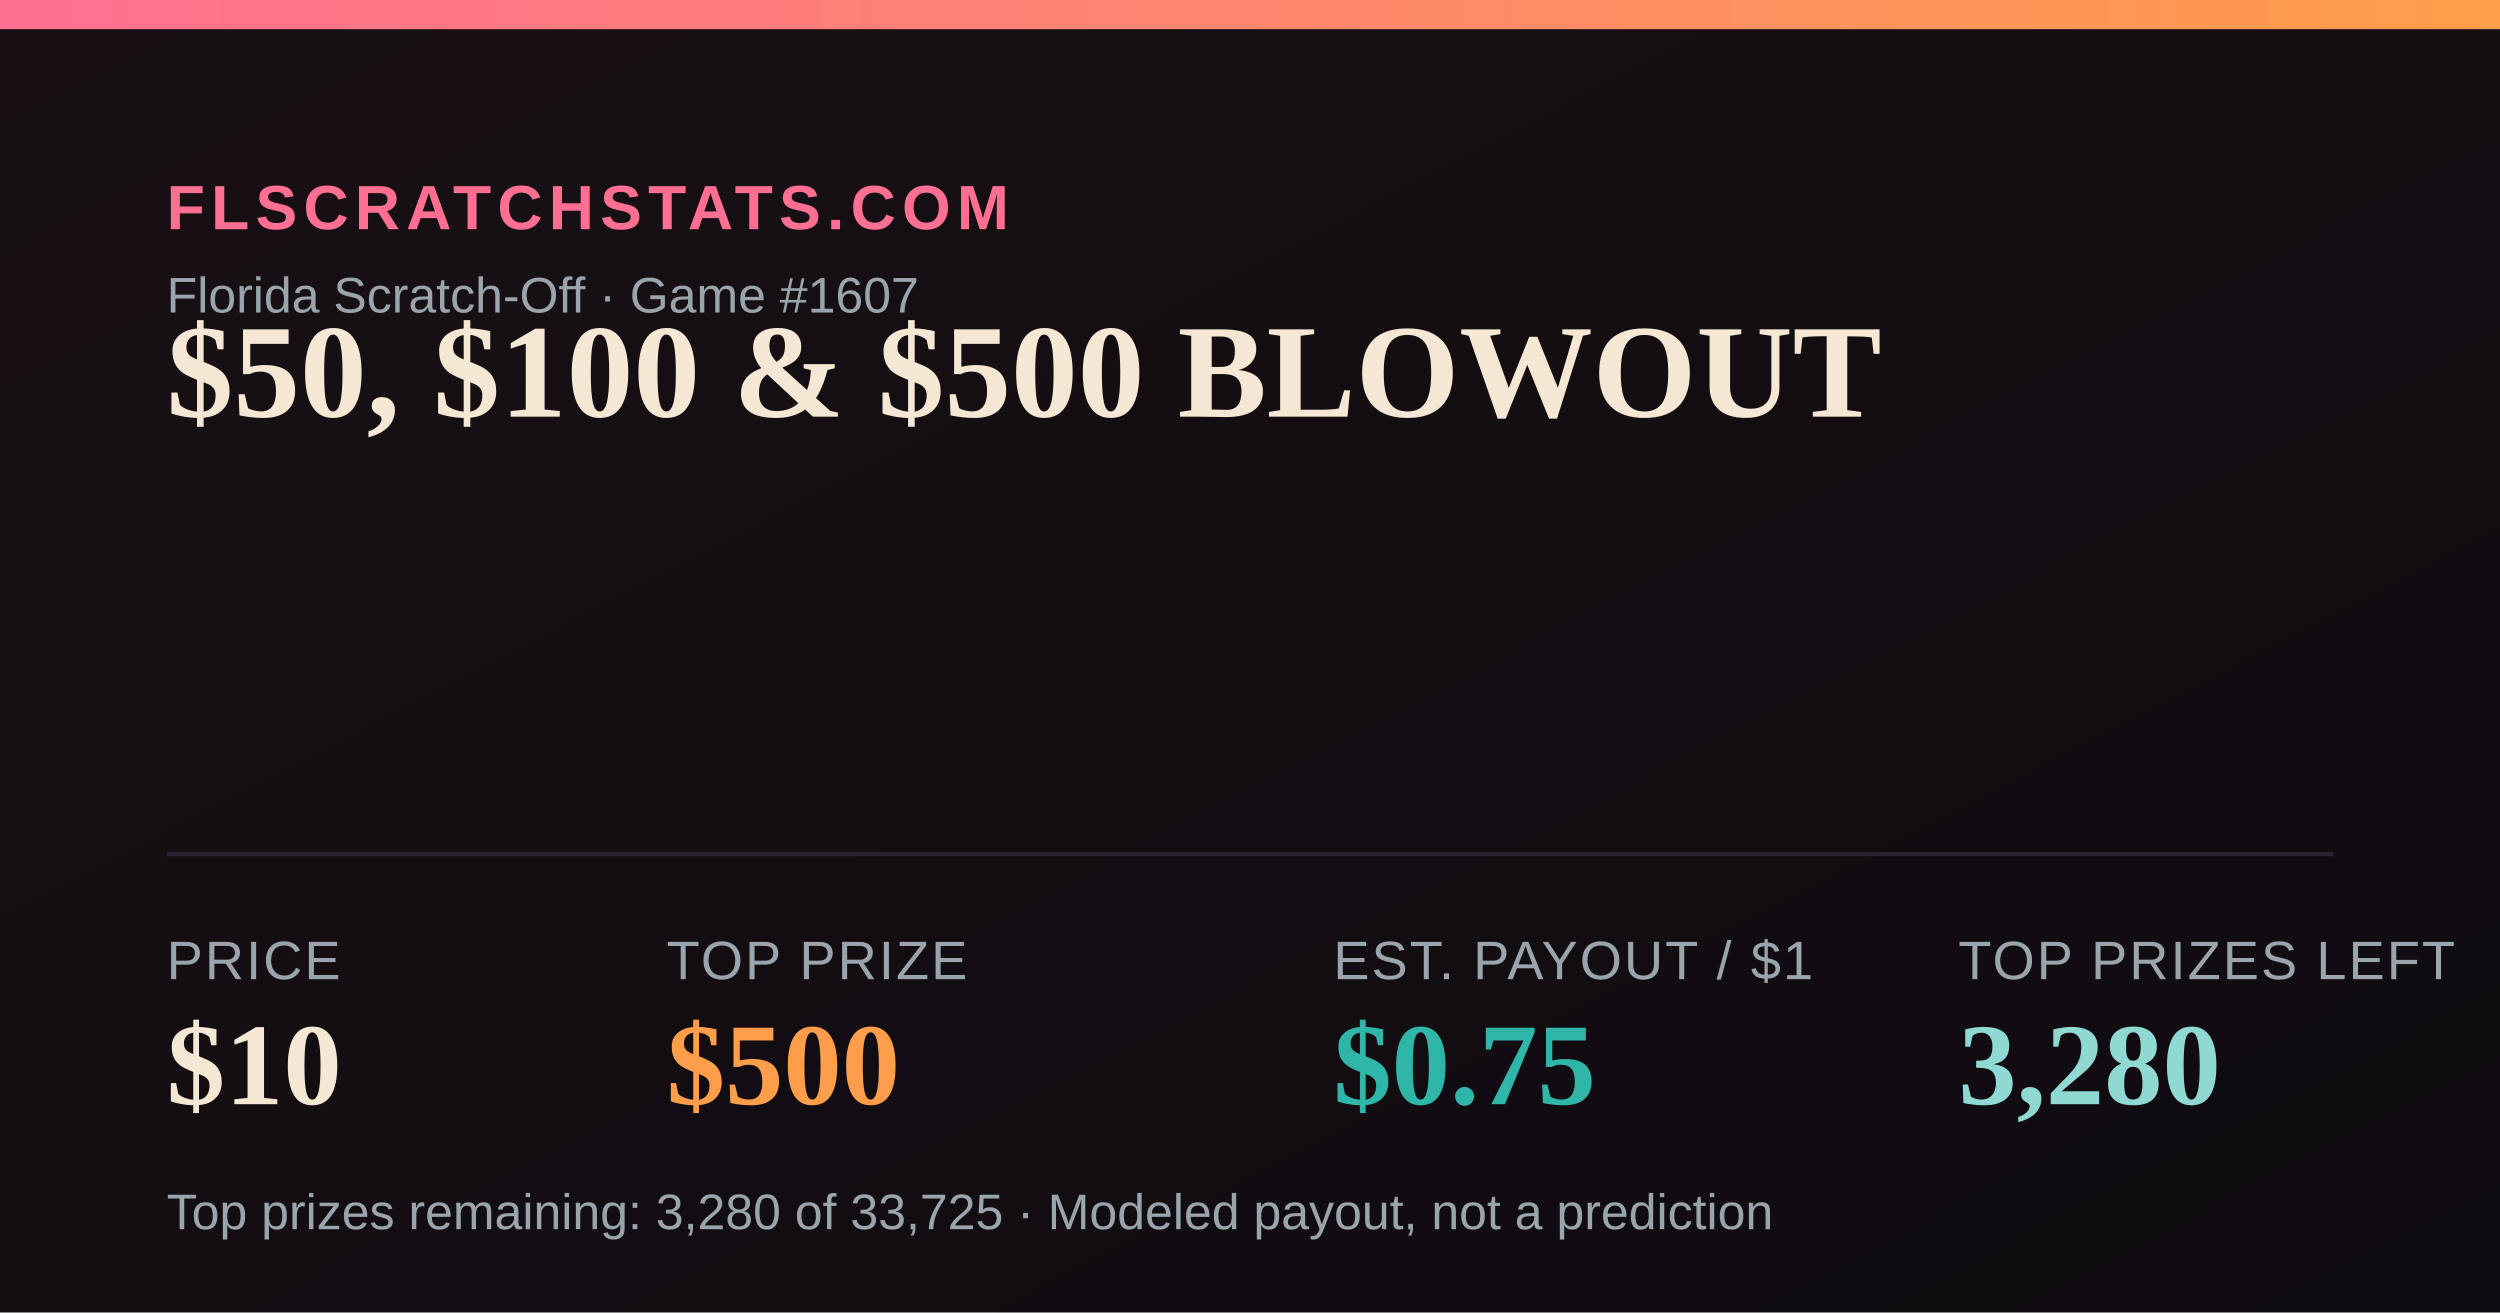
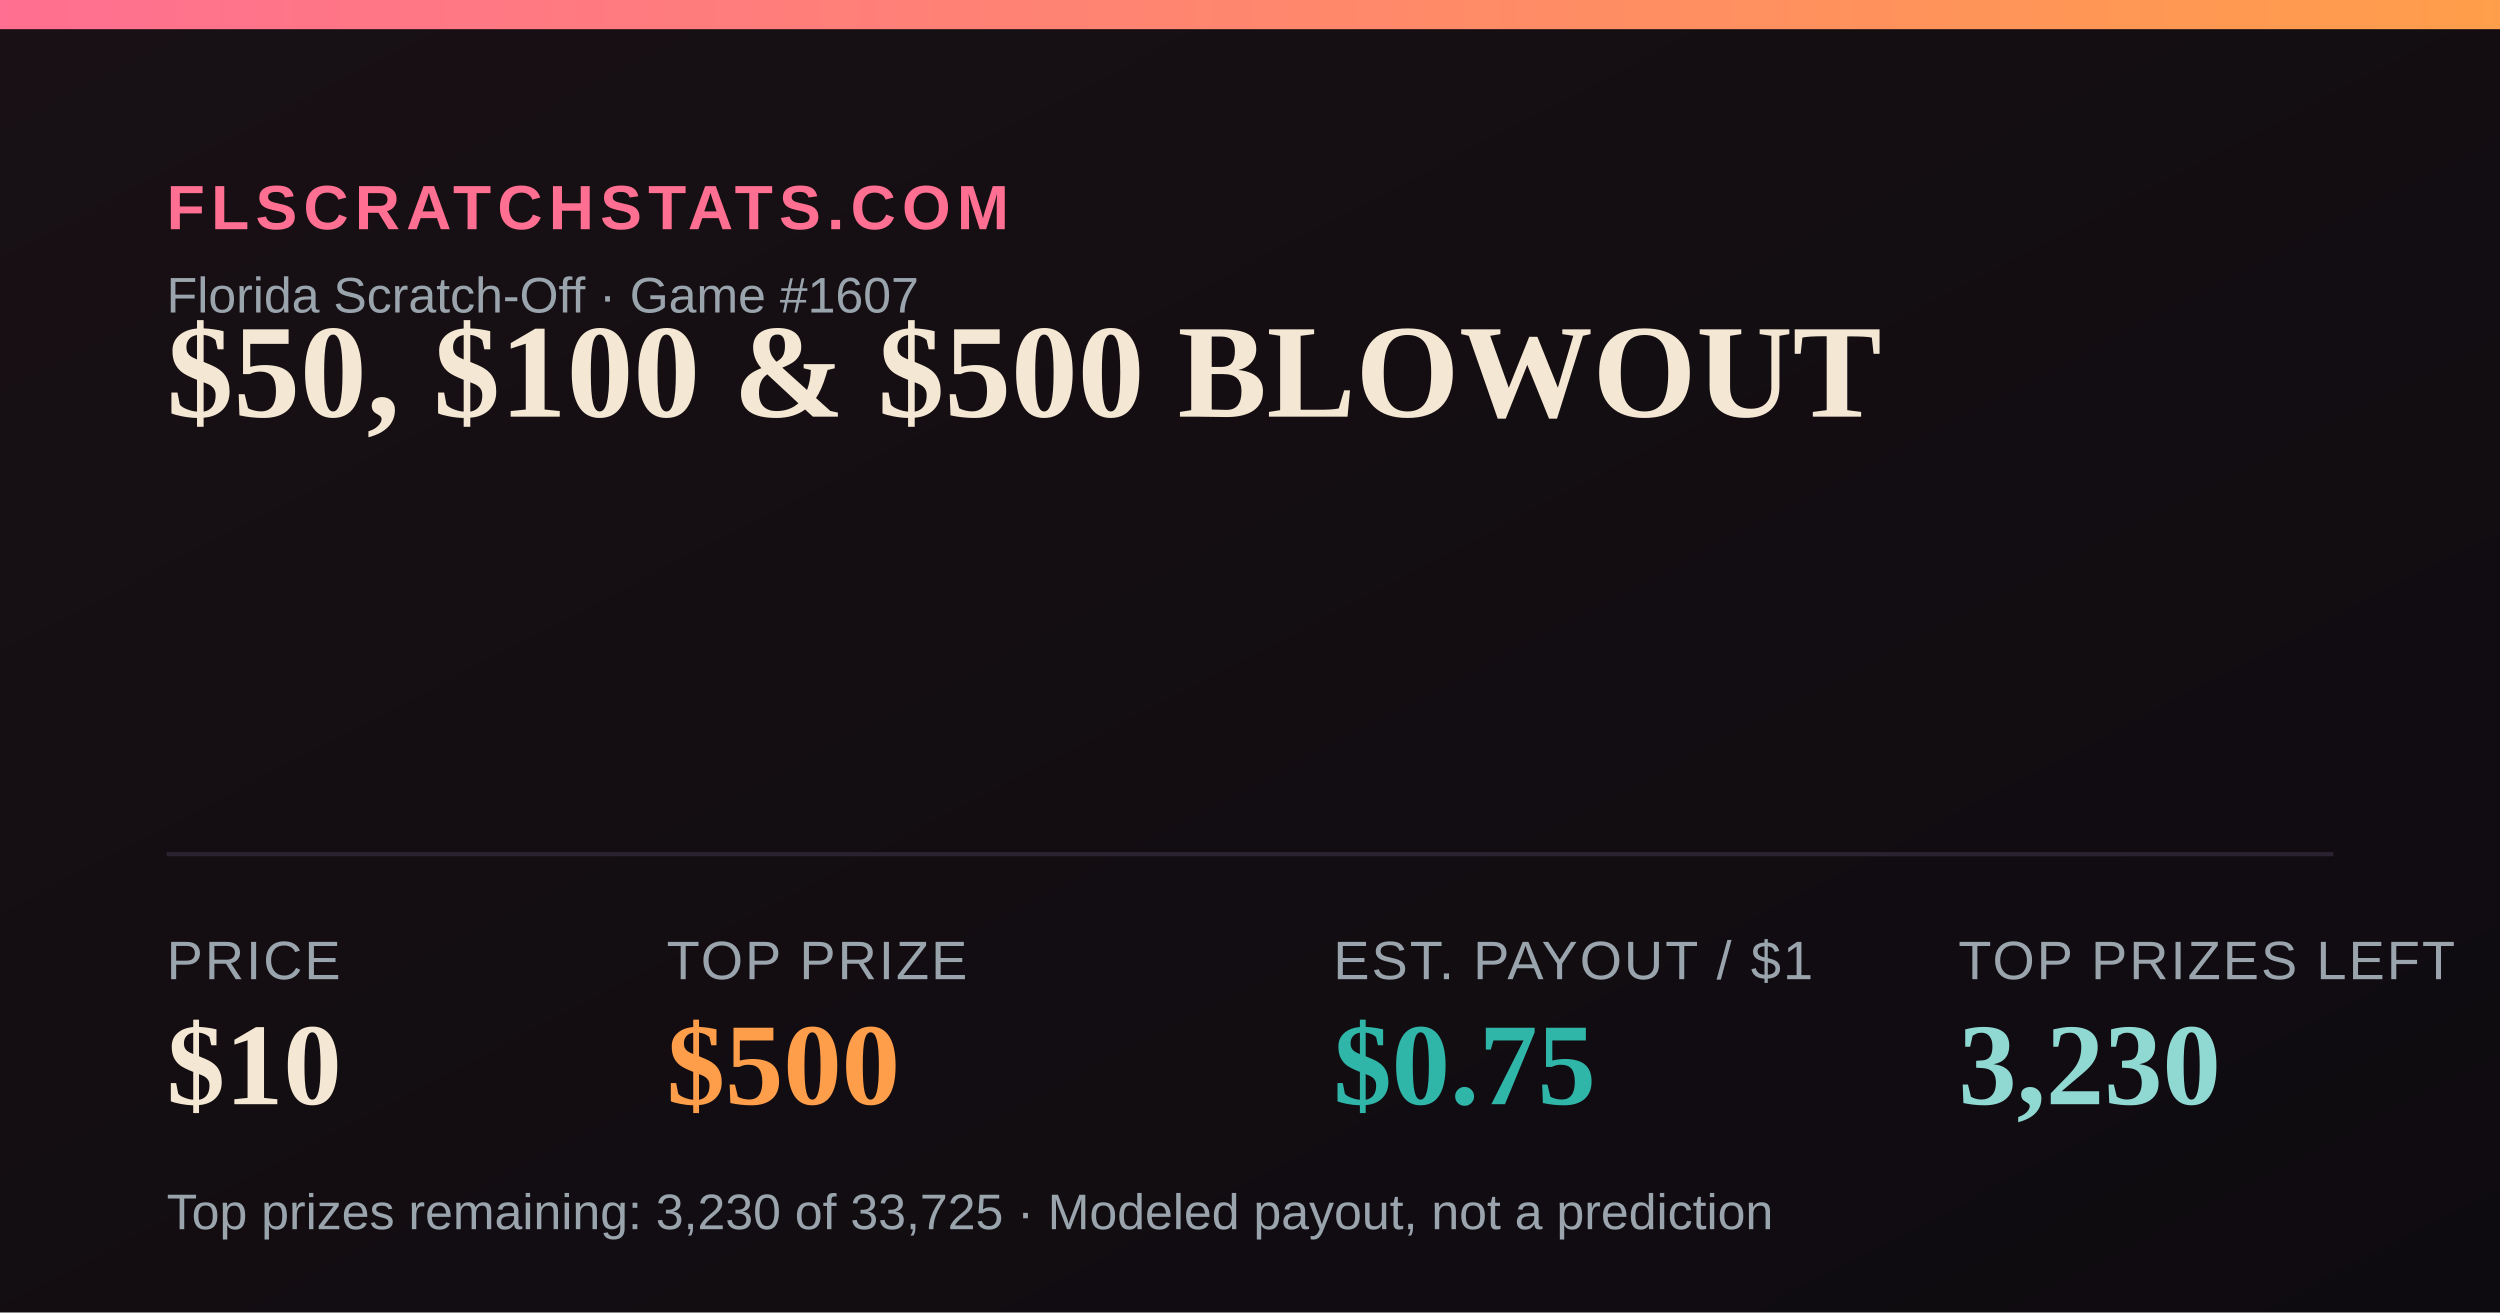
<svg xmlns="http://www.w3.org/2000/svg" width="1200" height="630" viewBox="0 0 1200 630">
  <defs>
    <linearGradient id="bg" x1="0" y1="0" x2="1" y2="1">
      <stop offset="0" stop-color="#181014" />
      <stop offset="1" stop-color="#0e0b10" />
    </linearGradient>
    <linearGradient id="accent" x1="0" y1="0" x2="1" y2="0">
      <stop offset="0" stop-color="#FF6F91" />
      <stop offset="1" stop-color="#FF9E4A" />
    </linearGradient>
  </defs>
  <rect width="1200" height="630" fill="url(#bg)" />
  <rect x="0" y="0" width="1200" height="14" fill="url(#accent)" />
  <text x="80" y="110" font-family="Arial,Helvetica,sans-serif" font-size="30" fill="#FF6F91" letter-spacing="3" font-weight="700">FLSCRATCHSTATS.COM</text>
  <text x="80" y="150" font-family="Arial,Helvetica,sans-serif" font-size="24" fill="#9aa4ad">Florida Scratch-Off · Game #1607</text>
  <text x="80" y="200" font-family="Georgia,'Times New Roman',serif" font-size="64" font-weight="700" fill="#F4E7D3">$50, $100 &amp; $500 BLOWOUT</text>
  <line x1="80" y1="410" x2="1120" y2="410" stroke="#2a2230" stroke-width="2" />
  <text x="80" y="470" font-family="Arial,Helvetica,sans-serif" font-size="26" fill="#9aa4ad" letter-spacing="1">PRICE</text>
  <text x="80" y="530" font-family="Georgia,'Times New Roman',serif" font-size="56" font-weight="700" fill="#F4E7D3">$10</text>
  <text x="320" y="470" font-family="Arial,Helvetica,sans-serif" font-size="26" fill="#9aa4ad" letter-spacing="1">TOP PRIZE</text>
  <text x="320" y="530" font-family="Georgia,'Times New Roman',serif" font-size="56" font-weight="700" fill="#FF9E4A">$500</text>
  <text x="640" y="470" font-family="Arial,Helvetica,sans-serif" font-size="26" fill="#9aa4ad" letter-spacing="1">EST. PAYOUT / $1</text>
  <text x="640" y="530" font-family="Georgia,'Times New Roman',serif" font-size="56" font-weight="700" fill="#2FB6A8">$0.75</text>
  <text x="940" y="470" font-family="Arial,Helvetica,sans-serif" font-size="26" fill="#9aa4ad" letter-spacing="1">TOP PRIZES LEFT</text>
-   <text x="940" y="530" font-family="Georgia,'Times New Roman',serif" font-size="56" font-weight="700" fill="#8FD9D2">3,280</text>
-   <text x="80" y="590" font-family="Arial,Helvetica,sans-serif" font-size="24" fill="#9aa4ad">Top prizes remaining: 3,280 of 33,725 · Modeled payout, not a prediction</text>
+   <text x="940" y="530" font-family="Georgia,'Times New Roman',serif" font-size="56" font-weight="700" fill="#8FD9D2">3,230</text>
+   <text x="80" y="590" font-family="Arial,Helvetica,sans-serif" font-size="24" fill="#9aa4ad">Top prizes remaining: 3,230 of 33,725 · Modeled payout, not a prediction</text>
</svg>
